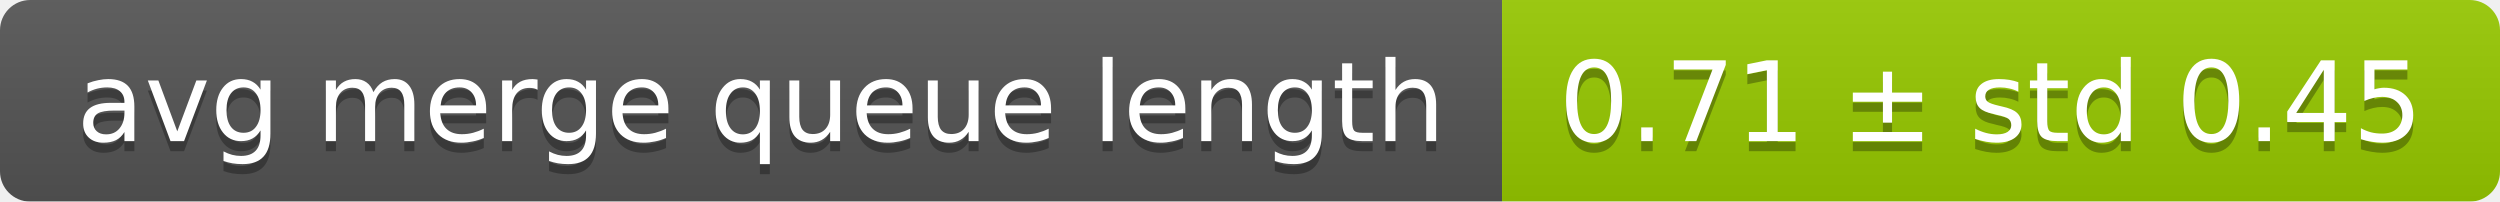
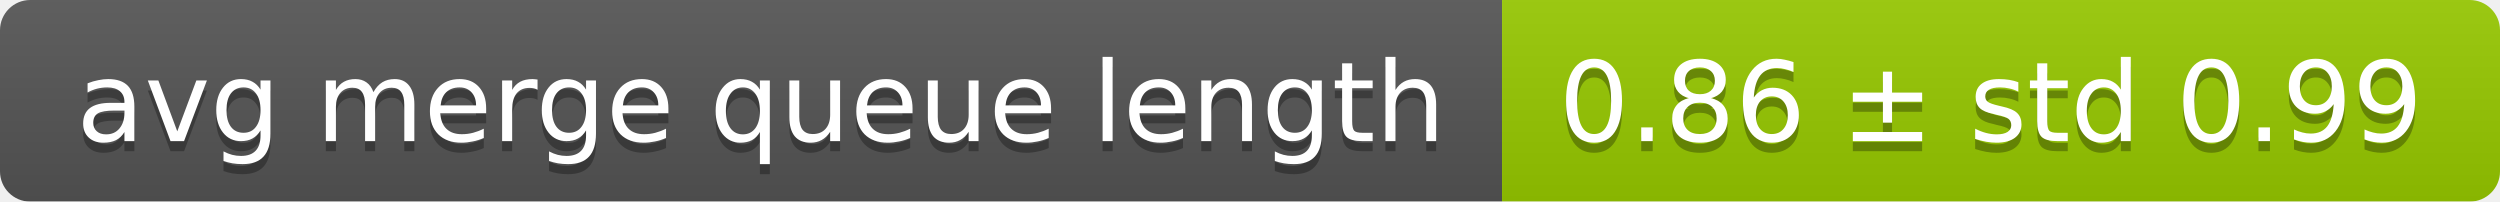
<svg xmlns="http://www.w3.org/2000/svg" width="248" height="20">
  <linearGradient id="smooth" x2="0" y2="100%">
    <stop offset="0" stop-color="#bbb" stop-opacity=".1" />
    <stop offset="1" stop-opacity=".1" />
  </linearGradient>
  <mask id="round">
    <rect width="248" height="20" rx="3" fill="#fff" />
  </mask>
  <g mask="url(#round)">
    <rect width="149" height="20" fill="#555" />
    <rect x="149" width="99" height="20" fill="#97ca00" />
    <rect width="248" height="20" fill="url(#smooth)" />
  </g>
  <g fill="#fff" text-anchor="middle" font-family="DejaVu Sans,Verdana,Geneva,sans-serif" font-size="11">
    <text x="75.5" y="15" fill="#010101" fill-opacity=".3">avg merge queue length</text>
    <text x="75.5" y="14">avg merge queue length</text>
-     <text x="197.5" y="15" fill="#010101" fill-opacity=".3">0.71 ± std 0.45</text>
-     <text x="197.5" y="14">0.71 ± std 0.45</text>
+     <text x="197.5" y="15" fill="#010101" fill-opacity=".3">0.86 ± std 0.99</text>
+     <text x="197.5" y="14">0.86 ± std 0.99</text>
  </g>
</svg>
